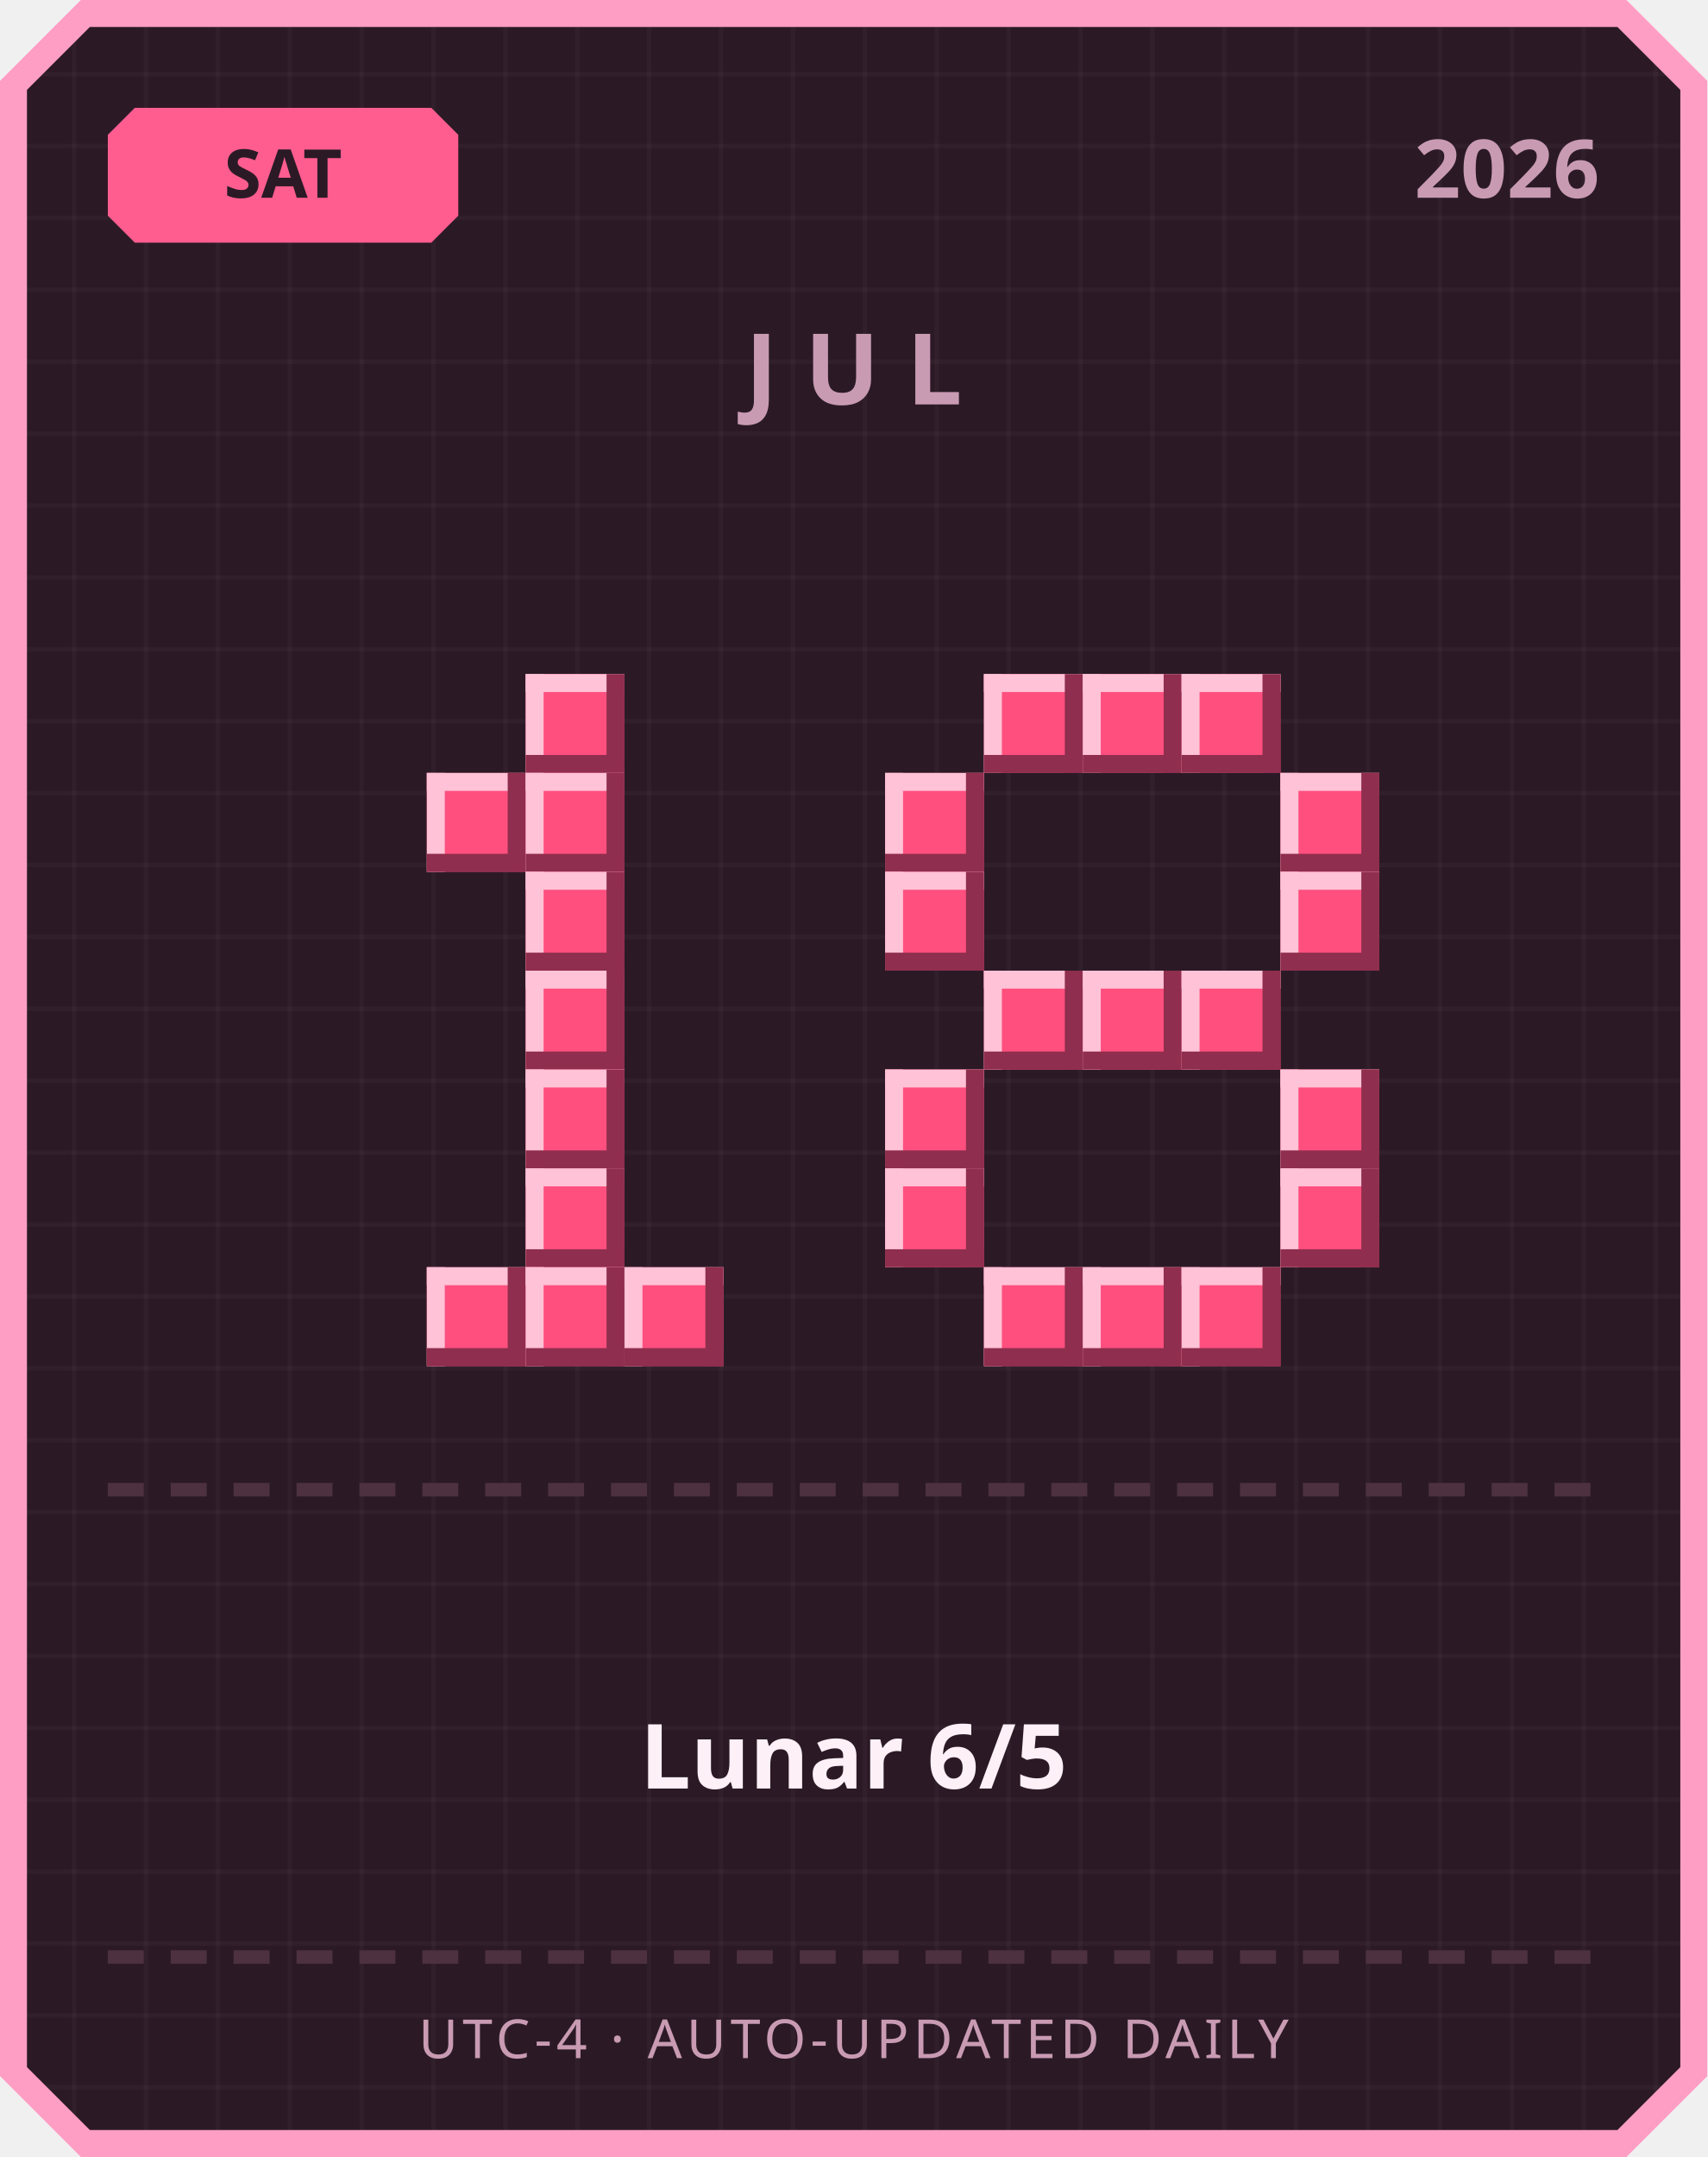
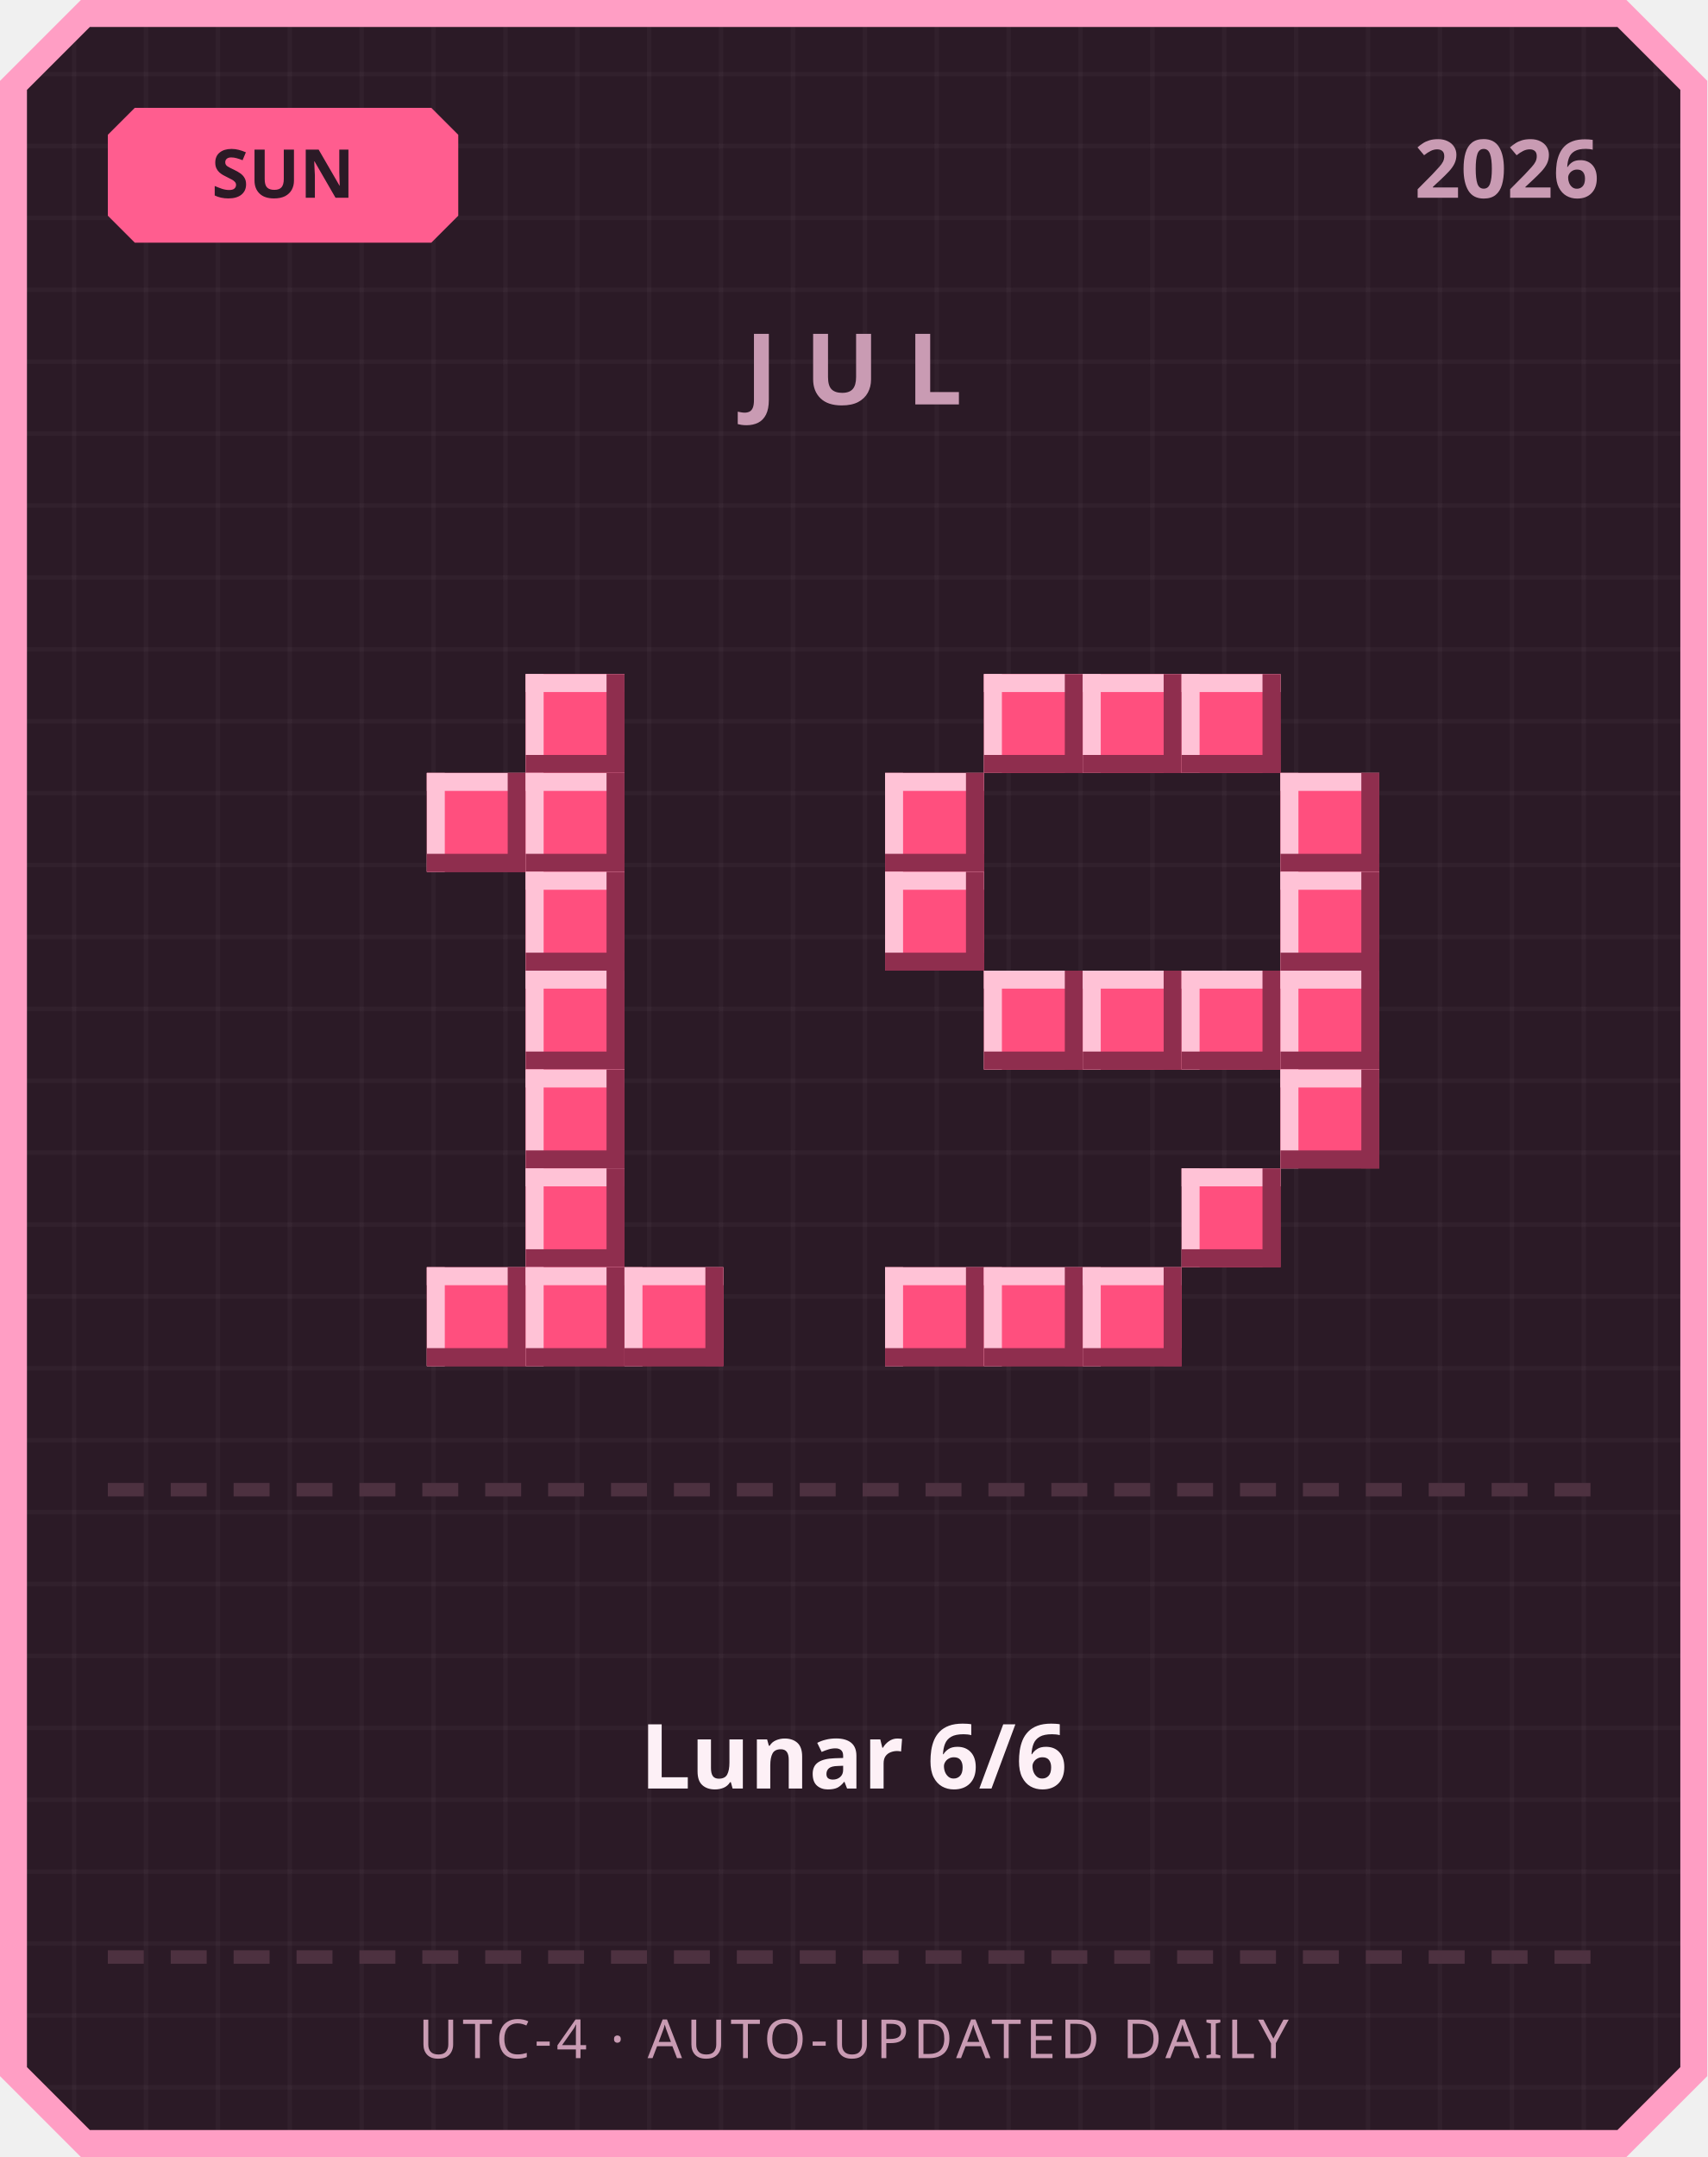
<svg xmlns="http://www.w3.org/2000/svg" width="380" height="480" viewBox="0 0 380 480">
  <defs>
    <pattern id="grid" width="16" height="16" patternUnits="userSpaceOnUse">
      <rect width="16" height="16" fill="#2b1a26" />
      <rect width="1" height="16" fill="#ffffff" opacity="0.03" />
      <rect width="16" height="1" fill="#ffffff" opacity="0.03" />
    </pattern>
  </defs>
  <path d="M 18,0 L 362,0 L 380,18 L 380,462 L 362,480 L 18,480 L 0,462 L 0,18 Z" fill="#ff9ec4" />
  <path d="M 20,6 L 360,6 L 374,20 L 374,460 L 360,474 L 20,474 L 6,460 L 6,20 Z" fill="url(#grid)" />
  <path d="M 30,24 L 96,24 L 102,30 L 102,48 L 96,54 L 30,54 L 24,48 L 24,30 Z" fill="#ff5d8f" />
-   <text x="63" y="44" text-anchor="middle" font-family="'Segoe UI', sans-serif" font-size="15" font-weight="700" fill="#2b1a26">SAT</text>
+   <text x="63" y="44" text-anchor="middle" font-family="'Segoe UI', sans-serif" font-size="15" font-weight="700" fill="#2b1a26">SUN</text>
  <text x="356" y="44" text-anchor="end" font-family="'Segoe UI', sans-serif" font-size="18" font-weight="700" fill="#c99bb3">2026</text>
  <text x="190" y="90" text-anchor="middle" font-family="'Segoe UI', sans-serif" font-size="22" font-weight="700" letter-spacing="6" fill="#c99bb3">JUL</text>
  <rect x="117" y="150" width="22" height="22" fill="#ff4f7e" />
  <rect x="117" y="150" width="22" height="4" fill="#ffc2d6" />
  <rect x="117" y="150" width="4" height="22" fill="#ffc2d6" />
  <rect x="117" y="168" width="22" height="4" fill="#8f2e4e" />
  <rect x="135" y="150" width="4" height="22" fill="#8f2e4e" />
  <rect x="95" y="172" width="22" height="22" fill="#ff4f7e" />
  <rect x="95" y="172" width="22" height="4" fill="#ffc2d6" />
  <rect x="95" y="172" width="4" height="22" fill="#ffc2d6" />
  <rect x="95" y="190" width="22" height="4" fill="#8f2e4e" />
  <rect x="113" y="172" width="4" height="22" fill="#8f2e4e" />
  <rect x="117" y="172" width="22" height="22" fill="#ff4f7e" />
  <rect x="117" y="172" width="22" height="4" fill="#ffc2d6" />
  <rect x="117" y="172" width="4" height="22" fill="#ffc2d6" />
  <rect x="117" y="190" width="22" height="4" fill="#8f2e4e" />
  <rect x="135" y="172" width="4" height="22" fill="#8f2e4e" />
  <rect x="117" y="194" width="22" height="22" fill="#ff4f7e" />
  <rect x="117" y="194" width="22" height="4" fill="#ffc2d6" />
  <rect x="117" y="194" width="4" height="22" fill="#ffc2d6" />
  <rect x="117" y="212" width="22" height="4" fill="#8f2e4e" />
  <rect x="135" y="194" width="4" height="22" fill="#8f2e4e" />
  <rect x="117" y="216" width="22" height="22" fill="#ff4f7e" />
  <rect x="117" y="216" width="22" height="4" fill="#ffc2d6" />
  <rect x="117" y="216" width="4" height="22" fill="#ffc2d6" />
  <rect x="117" y="234" width="22" height="4" fill="#8f2e4e" />
  <rect x="135" y="216" width="4" height="22" fill="#8f2e4e" />
  <rect x="117" y="238" width="22" height="22" fill="#ff4f7e" />
  <rect x="117" y="238" width="22" height="4" fill="#ffc2d6" />
  <rect x="117" y="238" width="4" height="22" fill="#ffc2d6" />
  <rect x="117" y="256" width="22" height="4" fill="#8f2e4e" />
  <rect x="135" y="238" width="4" height="22" fill="#8f2e4e" />
  <rect x="117" y="260" width="22" height="22" fill="#ff4f7e" />
  <rect x="117" y="260" width="22" height="4" fill="#ffc2d6" />
  <rect x="117" y="260" width="4" height="22" fill="#ffc2d6" />
  <rect x="117" y="278" width="22" height="4" fill="#8f2e4e" />
  <rect x="135" y="260" width="4" height="22" fill="#8f2e4e" />
  <rect x="95" y="282" width="22" height="22" fill="#ff4f7e" />
  <rect x="95" y="282" width="22" height="4" fill="#ffc2d6" />
  <rect x="95" y="282" width="4" height="22" fill="#ffc2d6" />
  <rect x="95" y="300" width="22" height="4" fill="#8f2e4e" />
  <rect x="113" y="282" width="4" height="22" fill="#8f2e4e" />
  <rect x="117" y="282" width="22" height="22" fill="#ff4f7e" />
  <rect x="117" y="282" width="22" height="4" fill="#ffc2d6" />
  <rect x="117" y="282" width="4" height="22" fill="#ffc2d6" />
  <rect x="117" y="300" width="22" height="4" fill="#8f2e4e" />
  <rect x="135" y="282" width="4" height="22" fill="#8f2e4e" />
  <rect x="139" y="282" width="22" height="22" fill="#ff4f7e" />
  <rect x="139" y="282" width="22" height="4" fill="#ffc2d6" />
  <rect x="139" y="282" width="4" height="22" fill="#ffc2d6" />
  <rect x="139" y="300" width="22" height="4" fill="#8f2e4e" />
  <rect x="157" y="282" width="4" height="22" fill="#8f2e4e" />
  <rect x="219" y="150" width="22" height="22" fill="#ff4f7e" />
  <rect x="219" y="150" width="22" height="4" fill="#ffc2d6" />
  <rect x="219" y="150" width="4" height="22" fill="#ffc2d6" />
  <rect x="219" y="168" width="22" height="4" fill="#8f2e4e" />
  <rect x="237" y="150" width="4" height="22" fill="#8f2e4e" />
  <rect x="241" y="150" width="22" height="22" fill="#ff4f7e" />
  <rect x="241" y="150" width="22" height="4" fill="#ffc2d6" />
  <rect x="241" y="150" width="4" height="22" fill="#ffc2d6" />
  <rect x="241" y="168" width="22" height="4" fill="#8f2e4e" />
  <rect x="259" y="150" width="4" height="22" fill="#8f2e4e" />
  <rect x="263" y="150" width="22" height="22" fill="#ff4f7e" />
  <rect x="263" y="150" width="22" height="4" fill="#ffc2d6" />
  <rect x="263" y="150" width="4" height="22" fill="#ffc2d6" />
  <rect x="263" y="168" width="22" height="4" fill="#8f2e4e" />
  <rect x="281" y="150" width="4" height="22" fill="#8f2e4e" />
  <rect x="197" y="172" width="22" height="22" fill="#ff4f7e" />
  <rect x="197" y="172" width="22" height="4" fill="#ffc2d6" />
  <rect x="197" y="172" width="4" height="22" fill="#ffc2d6" />
  <rect x="197" y="190" width="22" height="4" fill="#8f2e4e" />
  <rect x="215" y="172" width="4" height="22" fill="#8f2e4e" />
  <rect x="285" y="172" width="22" height="22" fill="#ff4f7e" />
  <rect x="285" y="172" width="22" height="4" fill="#ffc2d6" />
  <rect x="285" y="172" width="4" height="22" fill="#ffc2d6" />
  <rect x="285" y="190" width="22" height="4" fill="#8f2e4e" />
  <rect x="303" y="172" width="4" height="22" fill="#8f2e4e" />
  <rect x="197" y="194" width="22" height="22" fill="#ff4f7e" />
  <rect x="197" y="194" width="22" height="4" fill="#ffc2d6" />
  <rect x="197" y="194" width="4" height="22" fill="#ffc2d6" />
  <rect x="197" y="212" width="22" height="4" fill="#8f2e4e" />
  <rect x="215" y="194" width="4" height="22" fill="#8f2e4e" />
  <rect x="285" y="194" width="22" height="22" fill="#ff4f7e" />
  <rect x="285" y="194" width="22" height="4" fill="#ffc2d6" />
  <rect x="285" y="194" width="4" height="22" fill="#ffc2d6" />
  <rect x="285" y="212" width="22" height="4" fill="#8f2e4e" />
  <rect x="303" y="194" width="4" height="22" fill="#8f2e4e" />
  <rect x="219" y="216" width="22" height="22" fill="#ff4f7e" />
  <rect x="219" y="216" width="22" height="4" fill="#ffc2d6" />
  <rect x="219" y="216" width="4" height="22" fill="#ffc2d6" />
  <rect x="219" y="234" width="22" height="4" fill="#8f2e4e" />
  <rect x="237" y="216" width="4" height="22" fill="#8f2e4e" />
  <rect x="241" y="216" width="22" height="22" fill="#ff4f7e" />
  <rect x="241" y="216" width="22" height="4" fill="#ffc2d6" />
  <rect x="241" y="216" width="4" height="22" fill="#ffc2d6" />
  <rect x="241" y="234" width="22" height="4" fill="#8f2e4e" />
  <rect x="259" y="216" width="4" height="22" fill="#8f2e4e" />
  <rect x="263" y="216" width="22" height="22" fill="#ff4f7e" />
  <rect x="263" y="216" width="22" height="4" fill="#ffc2d6" />
  <rect x="263" y="216" width="4" height="22" fill="#ffc2d6" />
  <rect x="263" y="234" width="22" height="4" fill="#8f2e4e" />
  <rect x="281" y="216" width="4" height="22" fill="#8f2e4e" />
-   <rect x="197" y="238" width="22" height="22" fill="#ff4f7e" />
-   <rect x="197" y="238" width="22" height="4" fill="#ffc2d6" />
-   <rect x="197" y="238" width="4" height="22" fill="#ffc2d6" />
-   <rect x="197" y="256" width="22" height="4" fill="#8f2e4e" />
-   <rect x="215" y="238" width="4" height="22" fill="#8f2e4e" />
+   <rect x="285" y="216" width="22" height="22" fill="#ff4f7e" />
+   <rect x="285" y="216" width="22" height="4" fill="#ffc2d6" />
+   <rect x="285" y="216" width="4" height="22" fill="#ffc2d6" />
+   <rect x="285" y="234" width="22" height="4" fill="#8f2e4e" />
+   <rect x="303" y="216" width="4" height="22" fill="#8f2e4e" />
  <rect x="285" y="238" width="22" height="22" fill="#ff4f7e" />
  <rect x="285" y="238" width="22" height="4" fill="#ffc2d6" />
  <rect x="285" y="238" width="4" height="22" fill="#ffc2d6" />
  <rect x="285" y="256" width="22" height="4" fill="#8f2e4e" />
  <rect x="303" y="238" width="4" height="22" fill="#8f2e4e" />
-   <rect x="197" y="260" width="22" height="22" fill="#ff4f7e" />
-   <rect x="197" y="260" width="22" height="4" fill="#ffc2d6" />
-   <rect x="197" y="260" width="4" height="22" fill="#ffc2d6" />
-   <rect x="197" y="278" width="22" height="4" fill="#8f2e4e" />
-   <rect x="215" y="260" width="4" height="22" fill="#8f2e4e" />
-   <rect x="285" y="260" width="22" height="22" fill="#ff4f7e" />
-   <rect x="285" y="260" width="22" height="4" fill="#ffc2d6" />
-   <rect x="285" y="260" width="4" height="22" fill="#ffc2d6" />
-   <rect x="285" y="278" width="22" height="4" fill="#8f2e4e" />
-   <rect x="303" y="260" width="4" height="22" fill="#8f2e4e" />
+   <rect x="263" y="260" width="22" height="22" fill="#ff4f7e" />
+   <rect x="263" y="260" width="22" height="4" fill="#ffc2d6" />
+   <rect x="263" y="260" width="4" height="22" fill="#ffc2d6" />
+   <rect x="263" y="278" width="22" height="4" fill="#8f2e4e" />
+   <rect x="281" y="260" width="4" height="22" fill="#8f2e4e" />
+   <rect x="197" y="282" width="22" height="22" fill="#ff4f7e" />
+   <rect x="197" y="282" width="22" height="4" fill="#ffc2d6" />
+   <rect x="197" y="282" width="4" height="22" fill="#ffc2d6" />
+   <rect x="197" y="300" width="22" height="4" fill="#8f2e4e" />
+   <rect x="215" y="282" width="4" height="22" fill="#8f2e4e" />
  <rect x="219" y="282" width="22" height="22" fill="#ff4f7e" />
  <rect x="219" y="282" width="22" height="4" fill="#ffc2d6" />
  <rect x="219" y="282" width="4" height="22" fill="#ffc2d6" />
  <rect x="219" y="300" width="22" height="4" fill="#8f2e4e" />
  <rect x="237" y="282" width="4" height="22" fill="#8f2e4e" />
  <rect x="241" y="282" width="22" height="22" fill="#ff4f7e" />
  <rect x="241" y="282" width="22" height="4" fill="#ffc2d6" />
  <rect x="241" y="282" width="4" height="22" fill="#ffc2d6" />
  <rect x="241" y="300" width="22" height="4" fill="#8f2e4e" />
  <rect x="259" y="282" width="4" height="22" fill="#8f2e4e" />
-   <rect x="263" y="282" width="22" height="22" fill="#ff4f7e" />
-   <rect x="263" y="282" width="22" height="4" fill="#ffc2d6" />
-   <rect x="263" y="282" width="4" height="22" fill="#ffc2d6" />
-   <rect x="263" y="300" width="22" height="4" fill="#8f2e4e" />
-   <rect x="281" y="282" width="4" height="22" fill="#8f2e4e" />
  <rect x="24" y="330" width="8" height="3" fill="#4d3140" />
  <rect x="38" y="330" width="8" height="3" fill="#4d3140" />
  <rect x="52" y="330" width="8" height="3" fill="#4d3140" />
  <rect x="66" y="330" width="8" height="3" fill="#4d3140" />
  <rect x="80" y="330" width="8" height="3" fill="#4d3140" />
  <rect x="94" y="330" width="8" height="3" fill="#4d3140" />
  <rect x="108" y="330" width="8" height="3" fill="#4d3140" />
  <rect x="122" y="330" width="8" height="3" fill="#4d3140" />
  <rect x="136" y="330" width="8" height="3" fill="#4d3140" />
  <rect x="150" y="330" width="8" height="3" fill="#4d3140" />
  <rect x="164" y="330" width="8" height="3" fill="#4d3140" />
  <rect x="178" y="330" width="8" height="3" fill="#4d3140" />
  <rect x="192" y="330" width="8" height="3" fill="#4d3140" />
  <rect x="206" y="330" width="8" height="3" fill="#4d3140" />
  <rect x="220" y="330" width="8" height="3" fill="#4d3140" />
  <rect x="234" y="330" width="8" height="3" fill="#4d3140" />
  <rect x="248" y="330" width="8" height="3" fill="#4d3140" />
  <rect x="262" y="330" width="8" height="3" fill="#4d3140" />
  <rect x="276" y="330" width="8" height="3" fill="#4d3140" />
  <rect x="290" y="330" width="8" height="3" fill="#4d3140" />
  <rect x="304" y="330" width="8" height="3" fill="#4d3140" />
  <rect x="318" y="330" width="8" height="3" fill="#4d3140" />
  <rect x="332" y="330" width="8" height="3" fill="#4d3140" />
  <rect x="346" y="330" width="8" height="3" fill="#4d3140" />
-   <text x="190" y="398" text-anchor="middle" font-family="'Segoe UI', 'Microsoft JhengHei', sans-serif" font-size="20" font-weight="700" fill="#fdf0f6">Lunar 6/5</text>
+   <text x="190" y="398" text-anchor="middle" font-family="'Segoe UI', 'Microsoft JhengHei', sans-serif" font-size="20" font-weight="700" fill="#fdf0f6">Lunar 6/6</text>
  <rect x="24" y="434" width="8" height="3" fill="#4d3140" />
  <rect x="38" y="434" width="8" height="3" fill="#4d3140" />
  <rect x="52" y="434" width="8" height="3" fill="#4d3140" />
  <rect x="66" y="434" width="8" height="3" fill="#4d3140" />
  <rect x="80" y="434" width="8" height="3" fill="#4d3140" />
  <rect x="94" y="434" width="8" height="3" fill="#4d3140" />
  <rect x="108" y="434" width="8" height="3" fill="#4d3140" />
  <rect x="122" y="434" width="8" height="3" fill="#4d3140" />
  <rect x="136" y="434" width="8" height="3" fill="#4d3140" />
  <rect x="150" y="434" width="8" height="3" fill="#4d3140" />
  <rect x="164" y="434" width="8" height="3" fill="#4d3140" />
  <rect x="178" y="434" width="8" height="3" fill="#4d3140" />
  <rect x="192" y="434" width="8" height="3" fill="#4d3140" />
  <rect x="206" y="434" width="8" height="3" fill="#4d3140" />
  <rect x="220" y="434" width="8" height="3" fill="#4d3140" />
  <rect x="234" y="434" width="8" height="3" fill="#4d3140" />
  <rect x="248" y="434" width="8" height="3" fill="#4d3140" />
  <rect x="262" y="434" width="8" height="3" fill="#4d3140" />
  <rect x="276" y="434" width="8" height="3" fill="#4d3140" />
  <rect x="290" y="434" width="8" height="3" fill="#4d3140" />
  <rect x="304" y="434" width="8" height="3" fill="#4d3140" />
  <rect x="318" y="434" width="8" height="3" fill="#4d3140" />
  <rect x="332" y="434" width="8" height="3" fill="#4d3140" />
  <rect x="346" y="434" width="8" height="3" fill="#4d3140" />
  <text x="190" y="458" text-anchor="middle" font-family="'Segoe UI', sans-serif" font-size="12" letter-spacing="1" fill="#c99bb3">UTC-4 · AUTO-UPDATED DAILY</text>
</svg>
